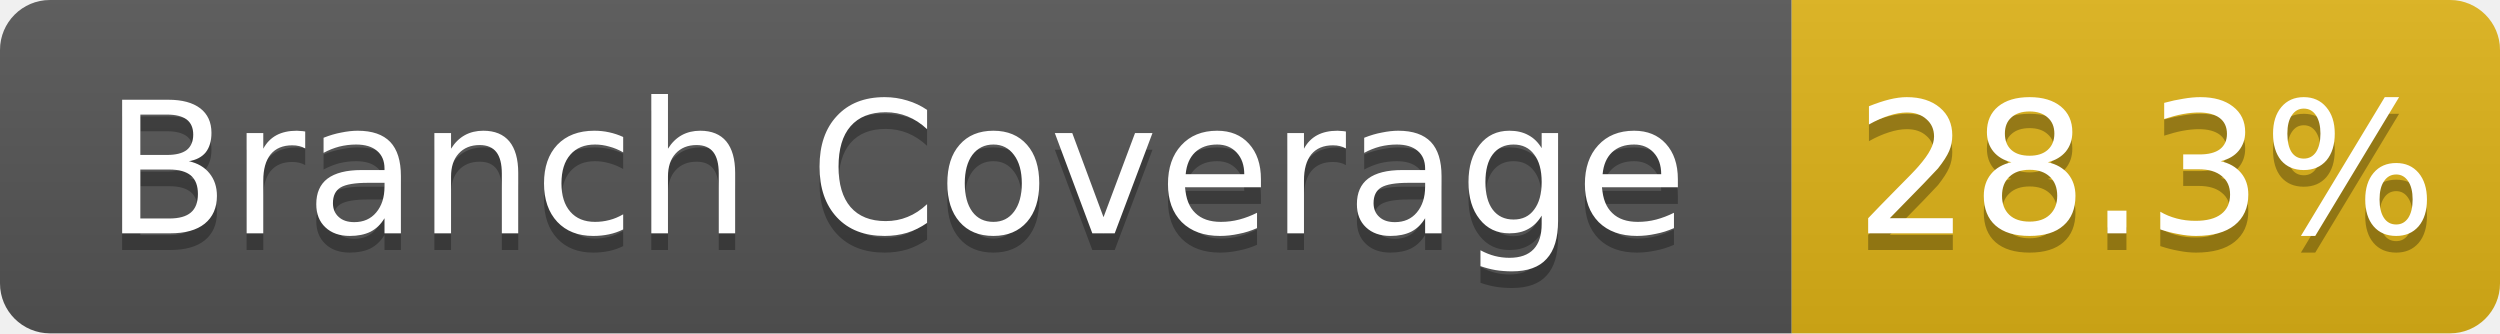
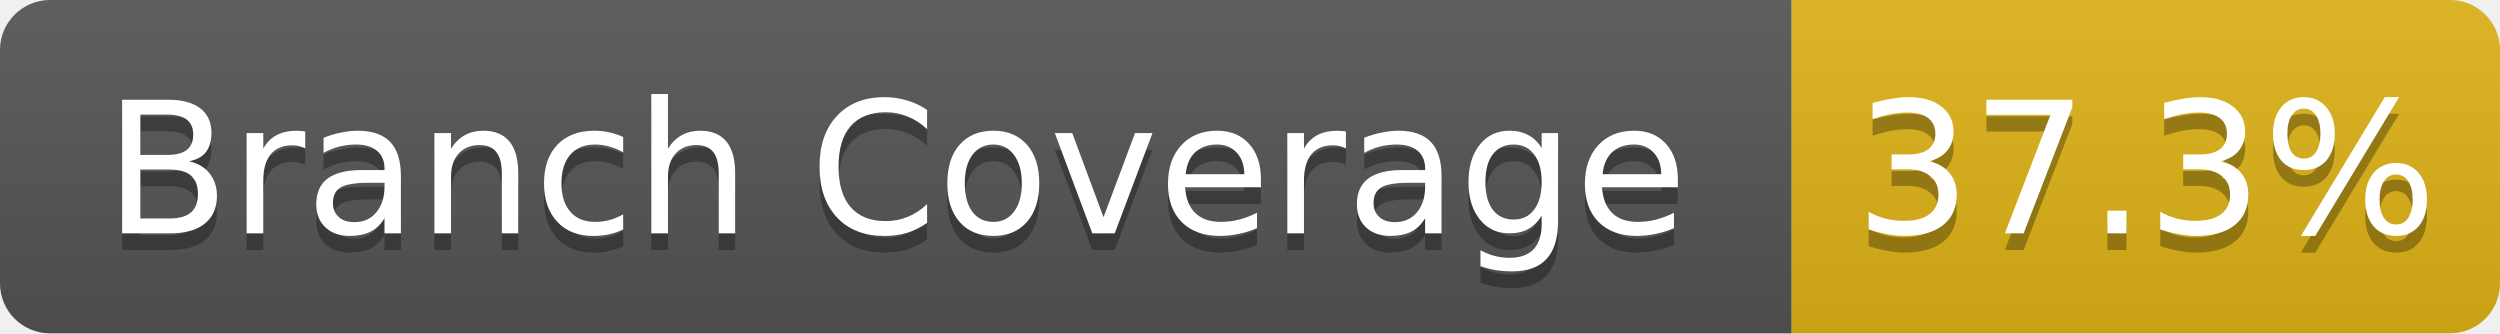
- <svg xmlns="http://www.w3.org/2000/svg" width="150" height="20" role="img" aria-label="Branch Coverage: 28.3%">
+ <svg xmlns="http://www.w3.org/2000/svg" width="150" height="20" role="img" aria-label="Branch Coverage: 37.3%">
  <linearGradient id="s" x2="0" y2="100%">
    <stop offset="0" stop-color="#bbb" stop-opacity=".1" />
    <stop offset="1" stop-opacity=".1" />
  </linearGradient>
  <clipPath id="r">
    <rect width="150" height="20" rx="3" fill="#fff" />
  </clipPath>
  <g clip-path="url(#r)">
    <rect width="107.5" height="20" fill="#555" />
    <rect x="107.5" width="42.5" height="20" fill="#dfb317" />
    <rect width="150" height="20" fill="url(#s)" />
  </g>
  <g fill="#fff" text-anchor="middle" font-family="Verdana,Geneva,DejaVu Sans,sans-serif" text-rendering="geometricPrecision" font-size="11">
    <text aria-hidden="true" x="53.75" y="15" fill="#010101" fill-opacity=".3">Branch Coverage</text>
    <text x="53.75" y="14" fill="#fff">Branch Coverage</text>
-     <text aria-hidden="true" x="128.75" y="15" fill="#010101" fill-opacity=".3">28.3%</text>
-     <text x="128.75" y="14" fill="#fff">28.3%</text>
+     <text aria-hidden="true" x="128.75" y="15" fill="#010101" fill-opacity=".3">37.3%</text>
+     <text x="128.75" y="14" fill="#fff">37.3%</text>
  </g>
</svg>
